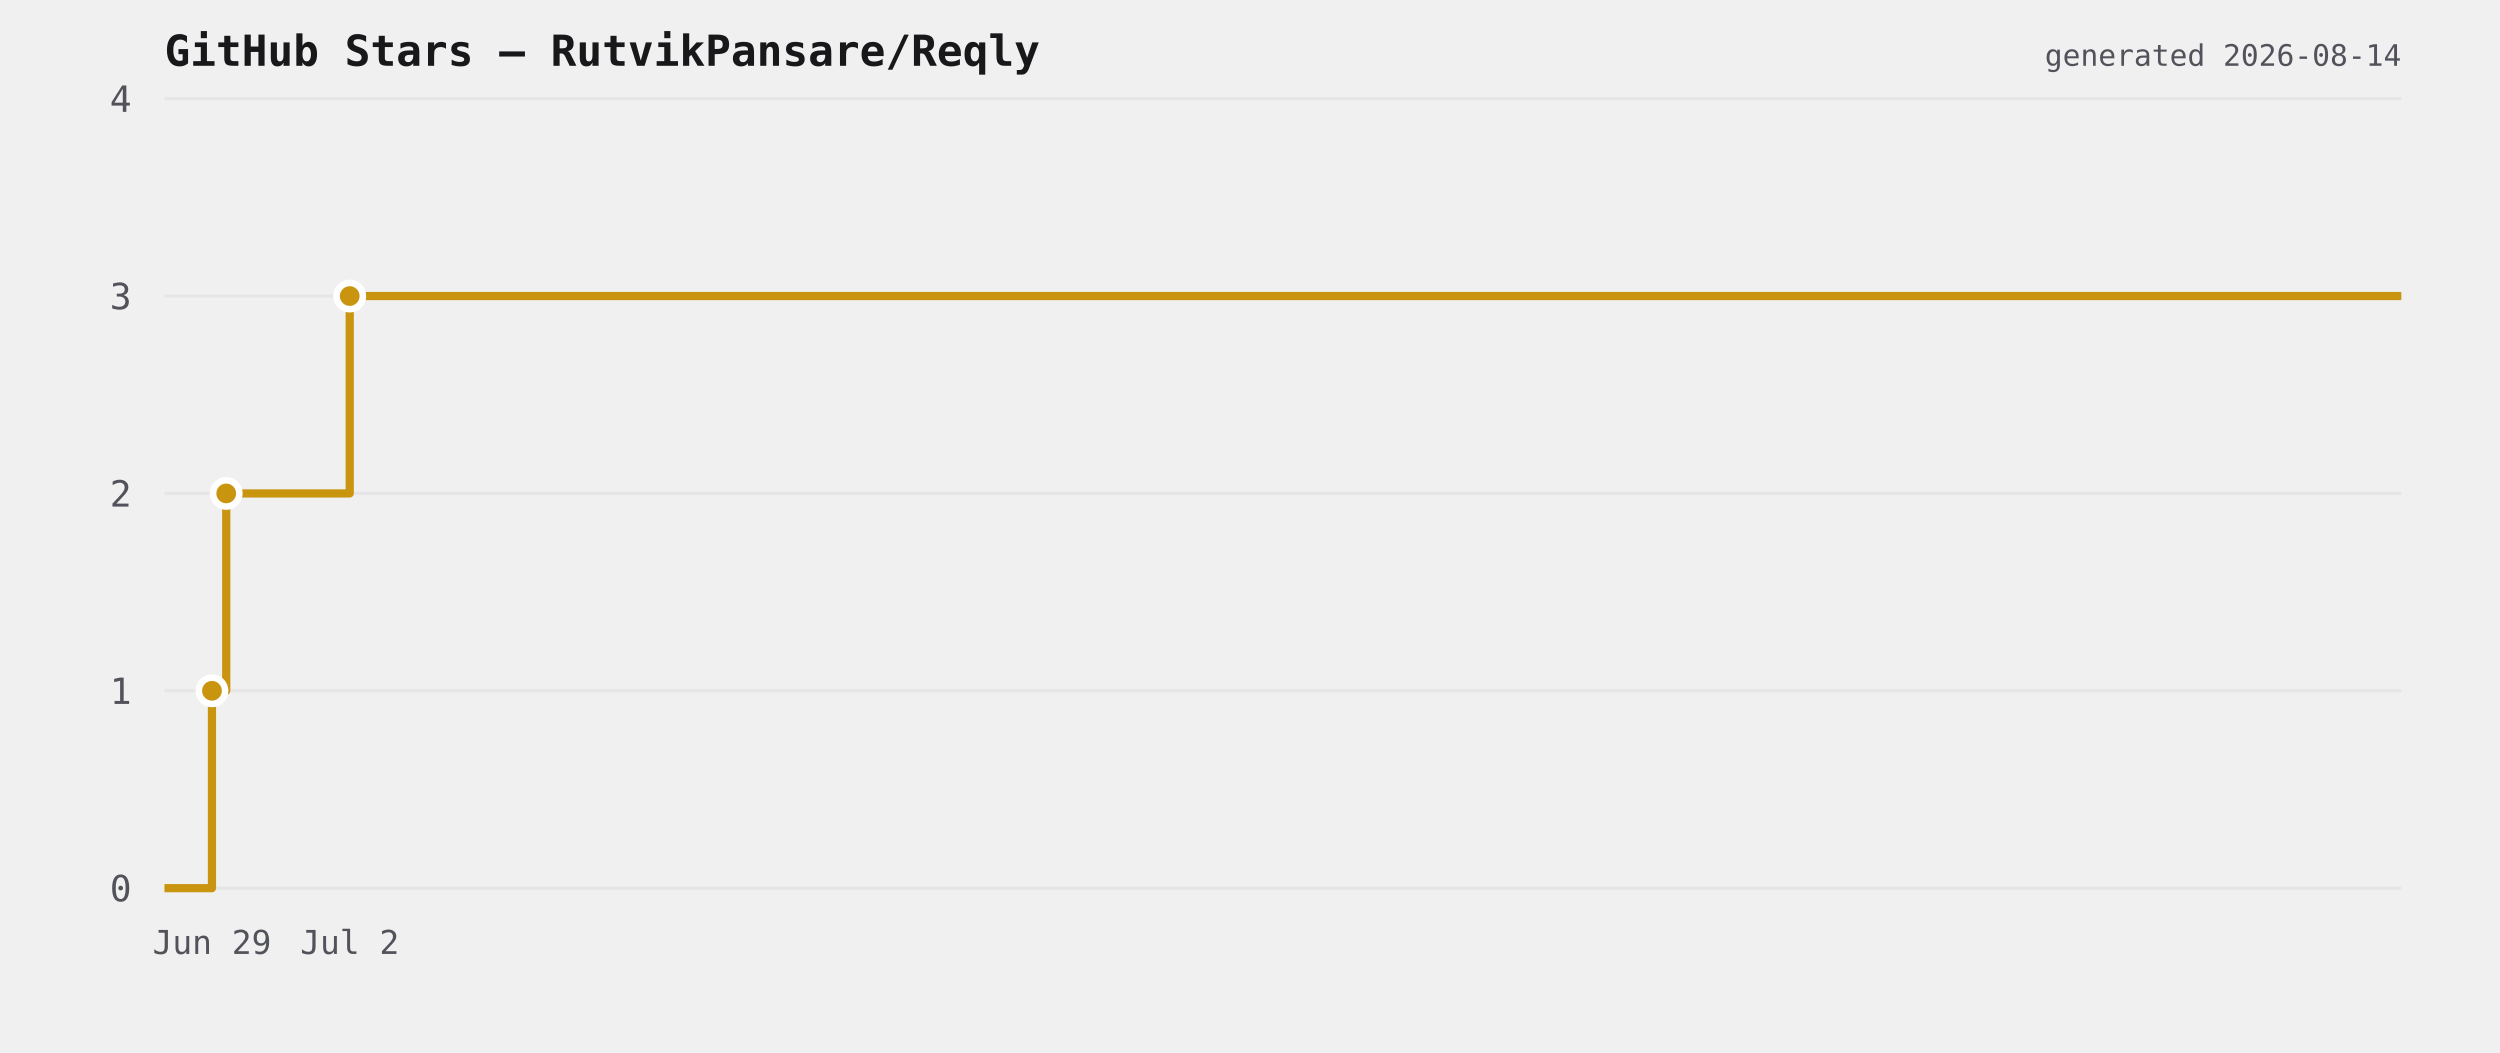
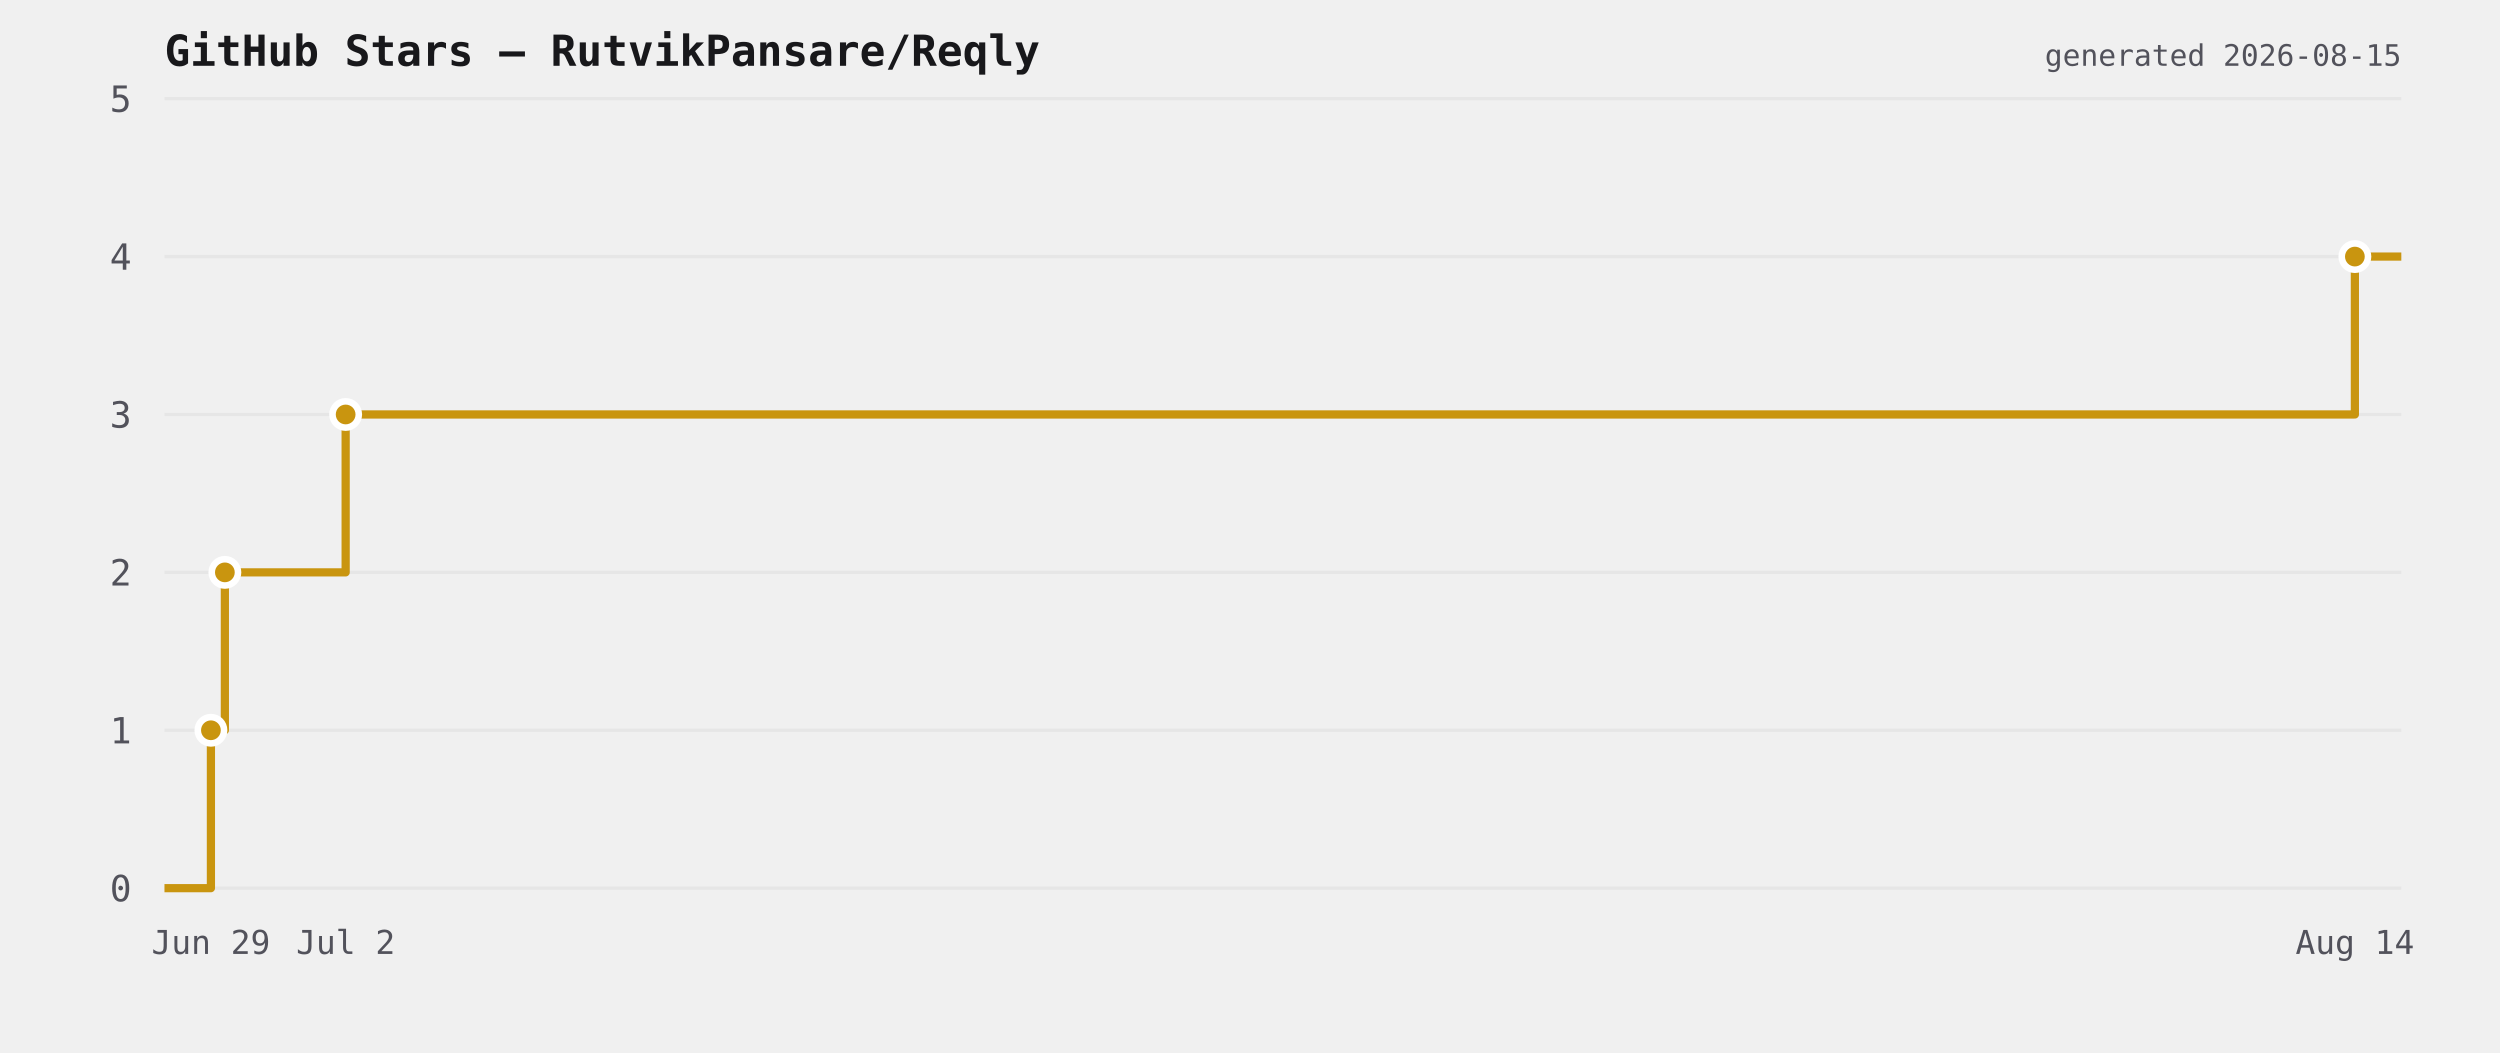
<svg xmlns="http://www.w3.org/2000/svg" viewBox="0 0 760 320" width="760" height="320">
  <rect width="760" height="320" fill="transparent" />
  <text x="50" y="20" font-size="13" font-weight="600" fill="#18181b" font-family="ui-monospace,monospace">GitHub Stars — RutvikPansare/Reqly</text>
  <line x1="50" y1="270" x2="730" y2="270" stroke="#e6e6e6" stroke-width="1" />
  <text x="40" y="274" font-size="11" fill="#52525b" text-anchor="end" font-family="ui-monospace,monospace">0</text>
-   <line x1="50" y1="210" x2="730" y2="210" stroke="#e6e6e6" stroke-width="1" />
-   <text x="40" y="214" font-size="11" fill="#52525b" text-anchor="end" font-family="ui-monospace,monospace">1</text>
-   <line x1="50" y1="150" x2="730" y2="150" stroke="#e6e6e6" stroke-width="1" />
-   <text x="40" y="154" font-size="11" fill="#52525b" text-anchor="end" font-family="ui-monospace,monospace">2</text>
-   <line x1="50" y1="90" x2="730" y2="90" stroke="#e6e6e6" stroke-width="1" />
-   <text x="40" y="94" font-size="11" fill="#52525b" text-anchor="end" font-family="ui-monospace,monospace">3</text>
+   <line x1="50" y1="222" x2="730" y2="222" stroke="#e6e6e6" stroke-width="1" />
+   <text x="40" y="226" font-size="11" fill="#52525b" text-anchor="end" font-family="ui-monospace,monospace">1</text>
+   <line x1="50" y1="174" x2="730" y2="174" stroke="#e6e6e6" stroke-width="1" />
+   <text x="40" y="178" font-size="11" fill="#52525b" text-anchor="end" font-family="ui-monospace,monospace">2</text>
+   <line x1="50" y1="126" x2="730" y2="126" stroke="#e6e6e6" stroke-width="1" />
+   <text x="40" y="130" font-size="11" fill="#52525b" text-anchor="end" font-family="ui-monospace,monospace">3</text>
+   <line x1="50" y1="78" x2="730" y2="78" stroke="#e6e6e6" stroke-width="1" />
+   <text x="40" y="82" font-size="11" fill="#52525b" text-anchor="end" font-family="ui-monospace,monospace">4</text>
  <line x1="50" y1="30" x2="730" y2="30" stroke="#e6e6e6" stroke-width="1" />
-   <text x="40" y="34" font-size="11" fill="#52525b" text-anchor="end" font-family="ui-monospace,monospace">4</text>
-   <path d="M 50 270 L 64.436 270 L 64.436 210 L 68.774 210 L 68.774 150 L 106.317 150 L 106.317 90 L 730 90 L 730 90" fill="none" stroke="#c9950f" stroke-width="2.5" stroke-linejoin="round" />
-   <circle cx="64.436" cy="210" r="4" fill="#c9950f" stroke="#ffffff" stroke-width="2" />
-   <circle cx="68.774" cy="150" r="4" fill="#c9950f" stroke="#ffffff" stroke-width="2" />
-   <circle cx="106.317" cy="90" r="4" fill="#c9950f" stroke="#ffffff" stroke-width="2" />
-   <text x="64.436" y="290" font-size="10" fill="#52525b" text-anchor="middle" font-family="ui-monospace,monospace">Jun 29</text>
-   <text x="106.317" y="290" font-size="10" fill="#52525b" text-anchor="middle" font-family="ui-monospace,monospace">Jul 2</text>
-   <text x="730" y="20" font-size="9" fill="#52525b" text-anchor="end" font-family="ui-monospace,monospace">generated 2026-08-14</text>
+   <text x="40" y="34" font-size="11" fill="#52525b" text-anchor="end" font-family="ui-monospace,monospace">5</text>
+   <path d="M 50 270 L 64.118 270 L 64.118 222 L 68.36 222 L 68.36 174 L 105.077 174 L 105.077 126 L 715.882 126 L 715.882 78 L 730 78 L 730 78" fill="none" stroke="#c9950f" stroke-width="2.5" stroke-linejoin="round" />
+   <circle cx="64.118" cy="222" r="4" fill="#c9950f" stroke="#ffffff" stroke-width="2" />
+   <circle cx="68.36" cy="174" r="4" fill="#c9950f" stroke="#ffffff" stroke-width="2" />
+   <circle cx="105.077" cy="126" r="4" fill="#c9950f" stroke="#ffffff" stroke-width="2" />
+   <circle cx="715.882" cy="78" r="4" fill="#c9950f" stroke="#ffffff" stroke-width="2" />
+   <text x="64.118" y="290" font-size="10" fill="#52525b" text-anchor="middle" font-family="ui-monospace,monospace">Jun 29</text>
+   <text x="105.077" y="290" font-size="10" fill="#52525b" text-anchor="middle" font-family="ui-monospace,monospace">Jul 2</text>
+   <text x="715.882" y="290" font-size="10" fill="#52525b" text-anchor="middle" font-family="ui-monospace,monospace">Aug 14</text>
+   <text x="730" y="20" font-size="9" fill="#52525b" text-anchor="end" font-family="ui-monospace,monospace">generated 2026-08-15</text>
</svg>
